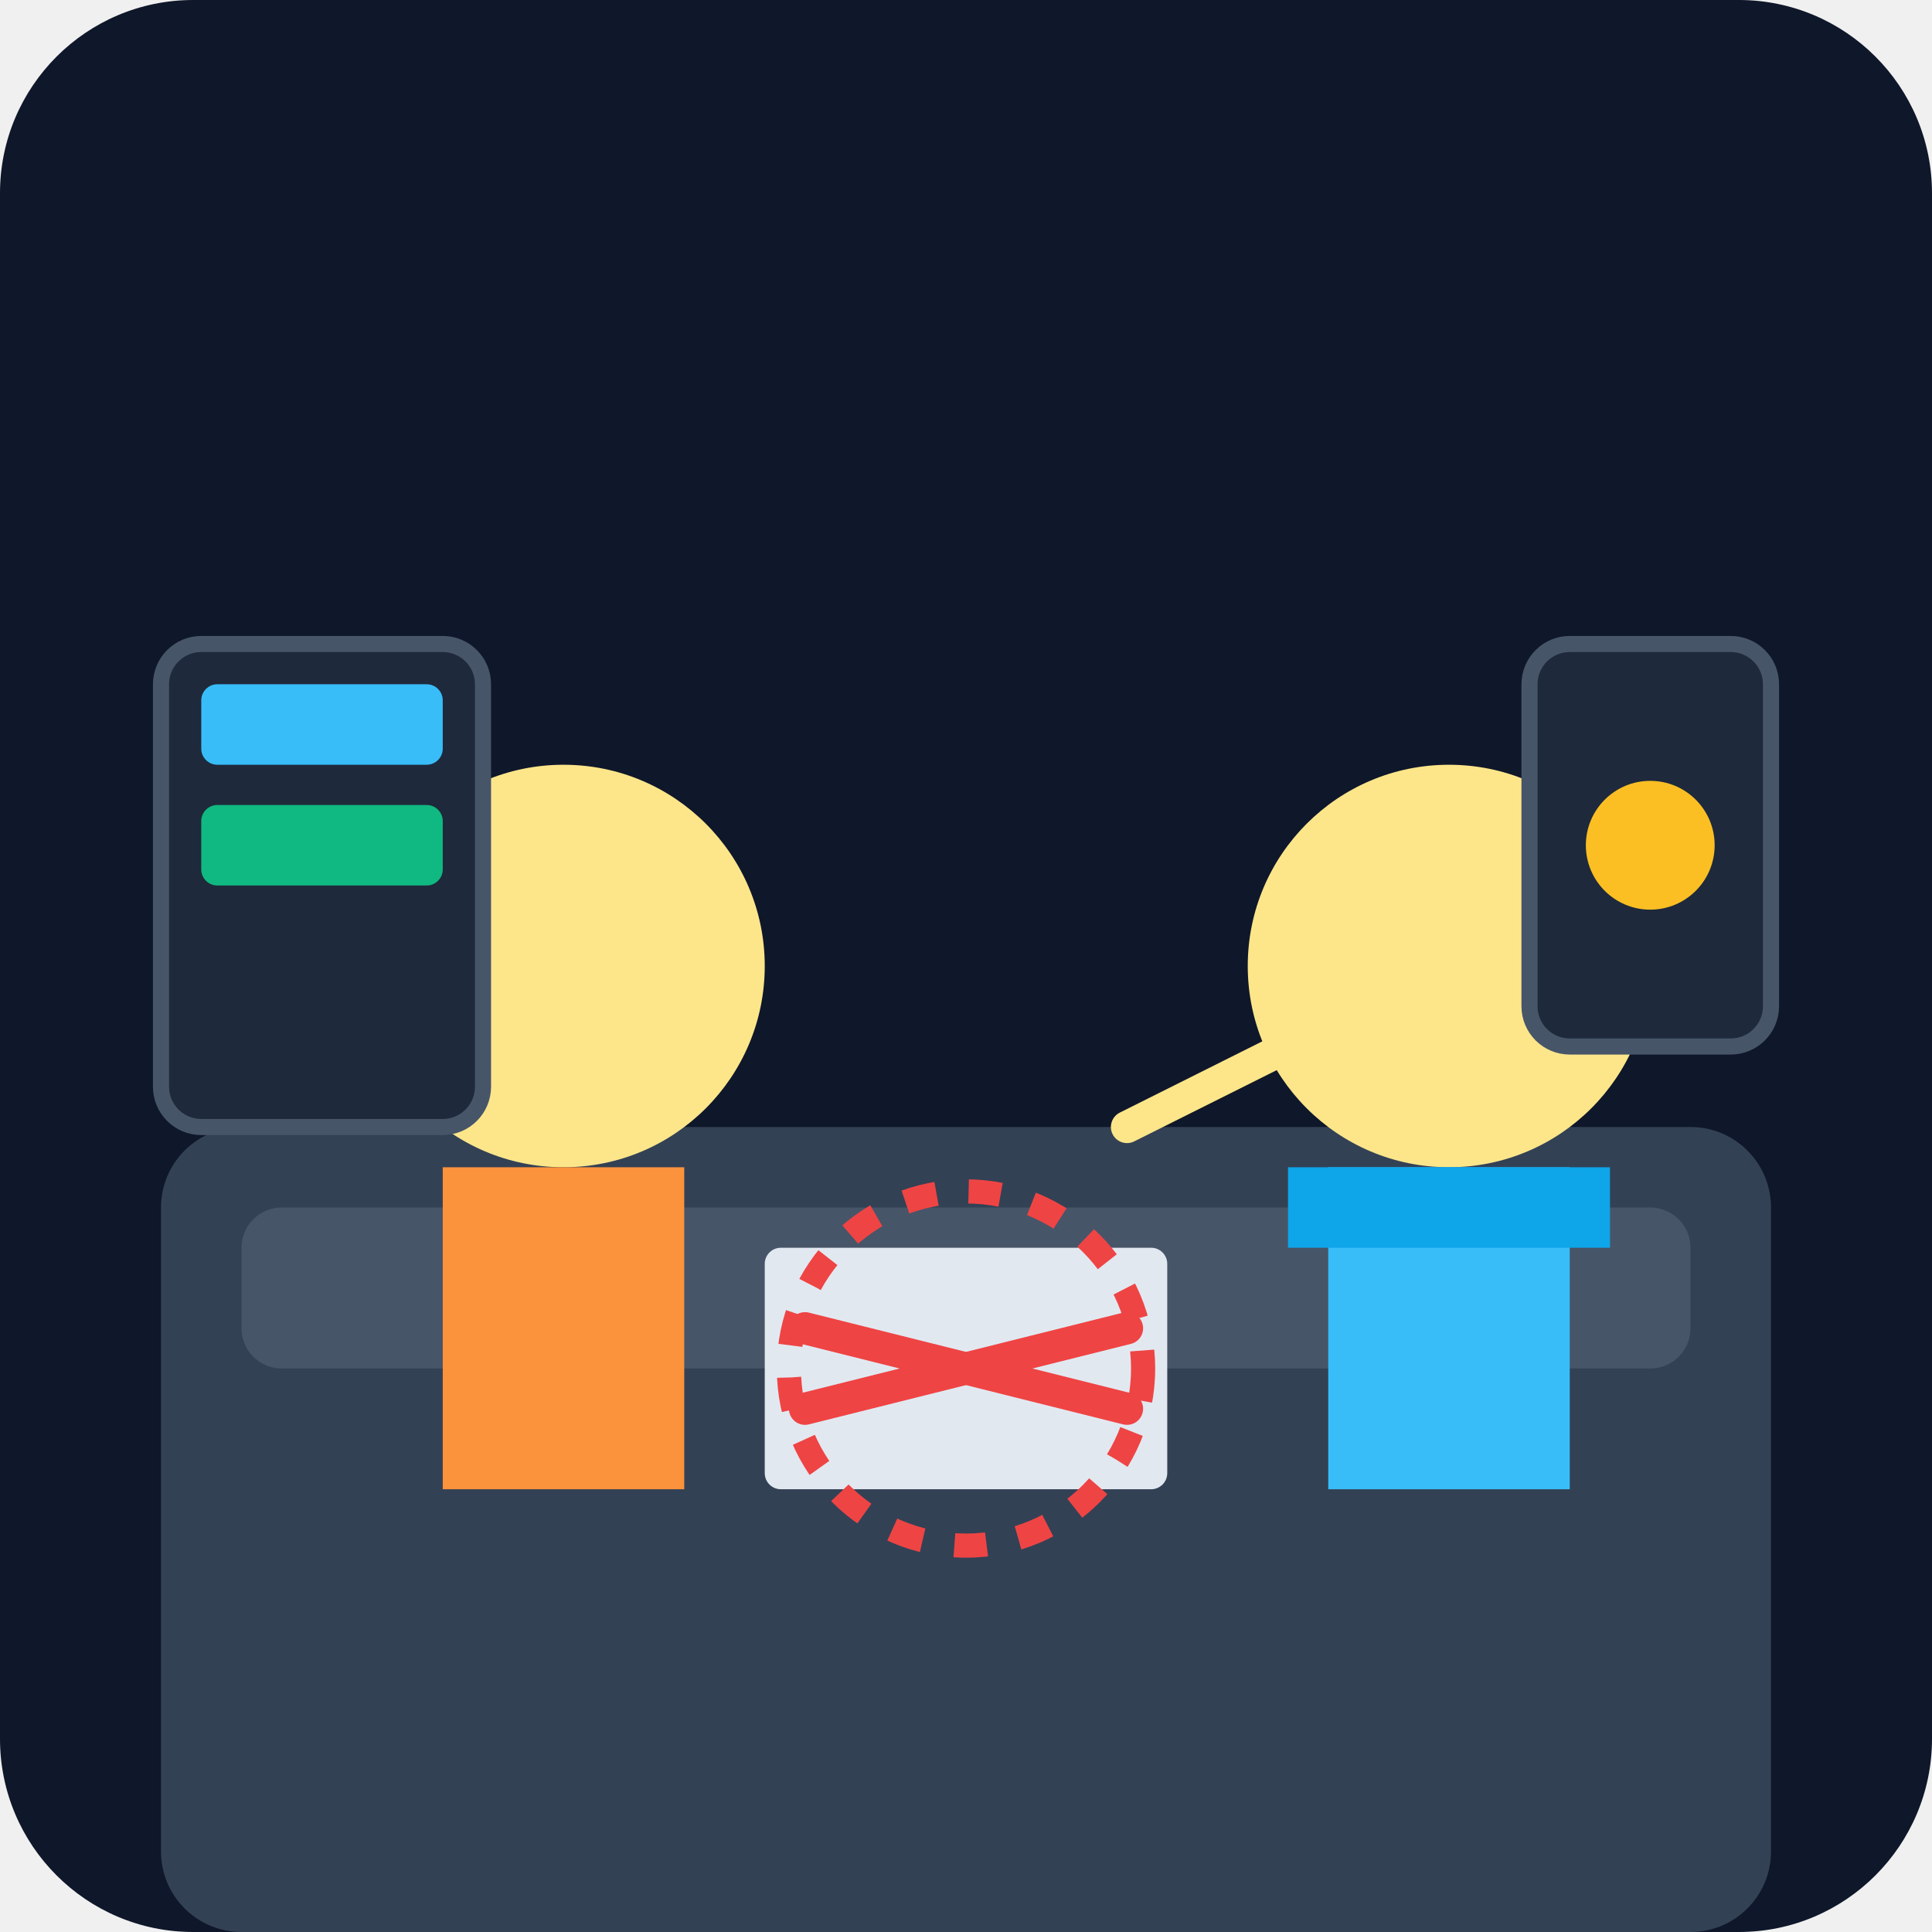
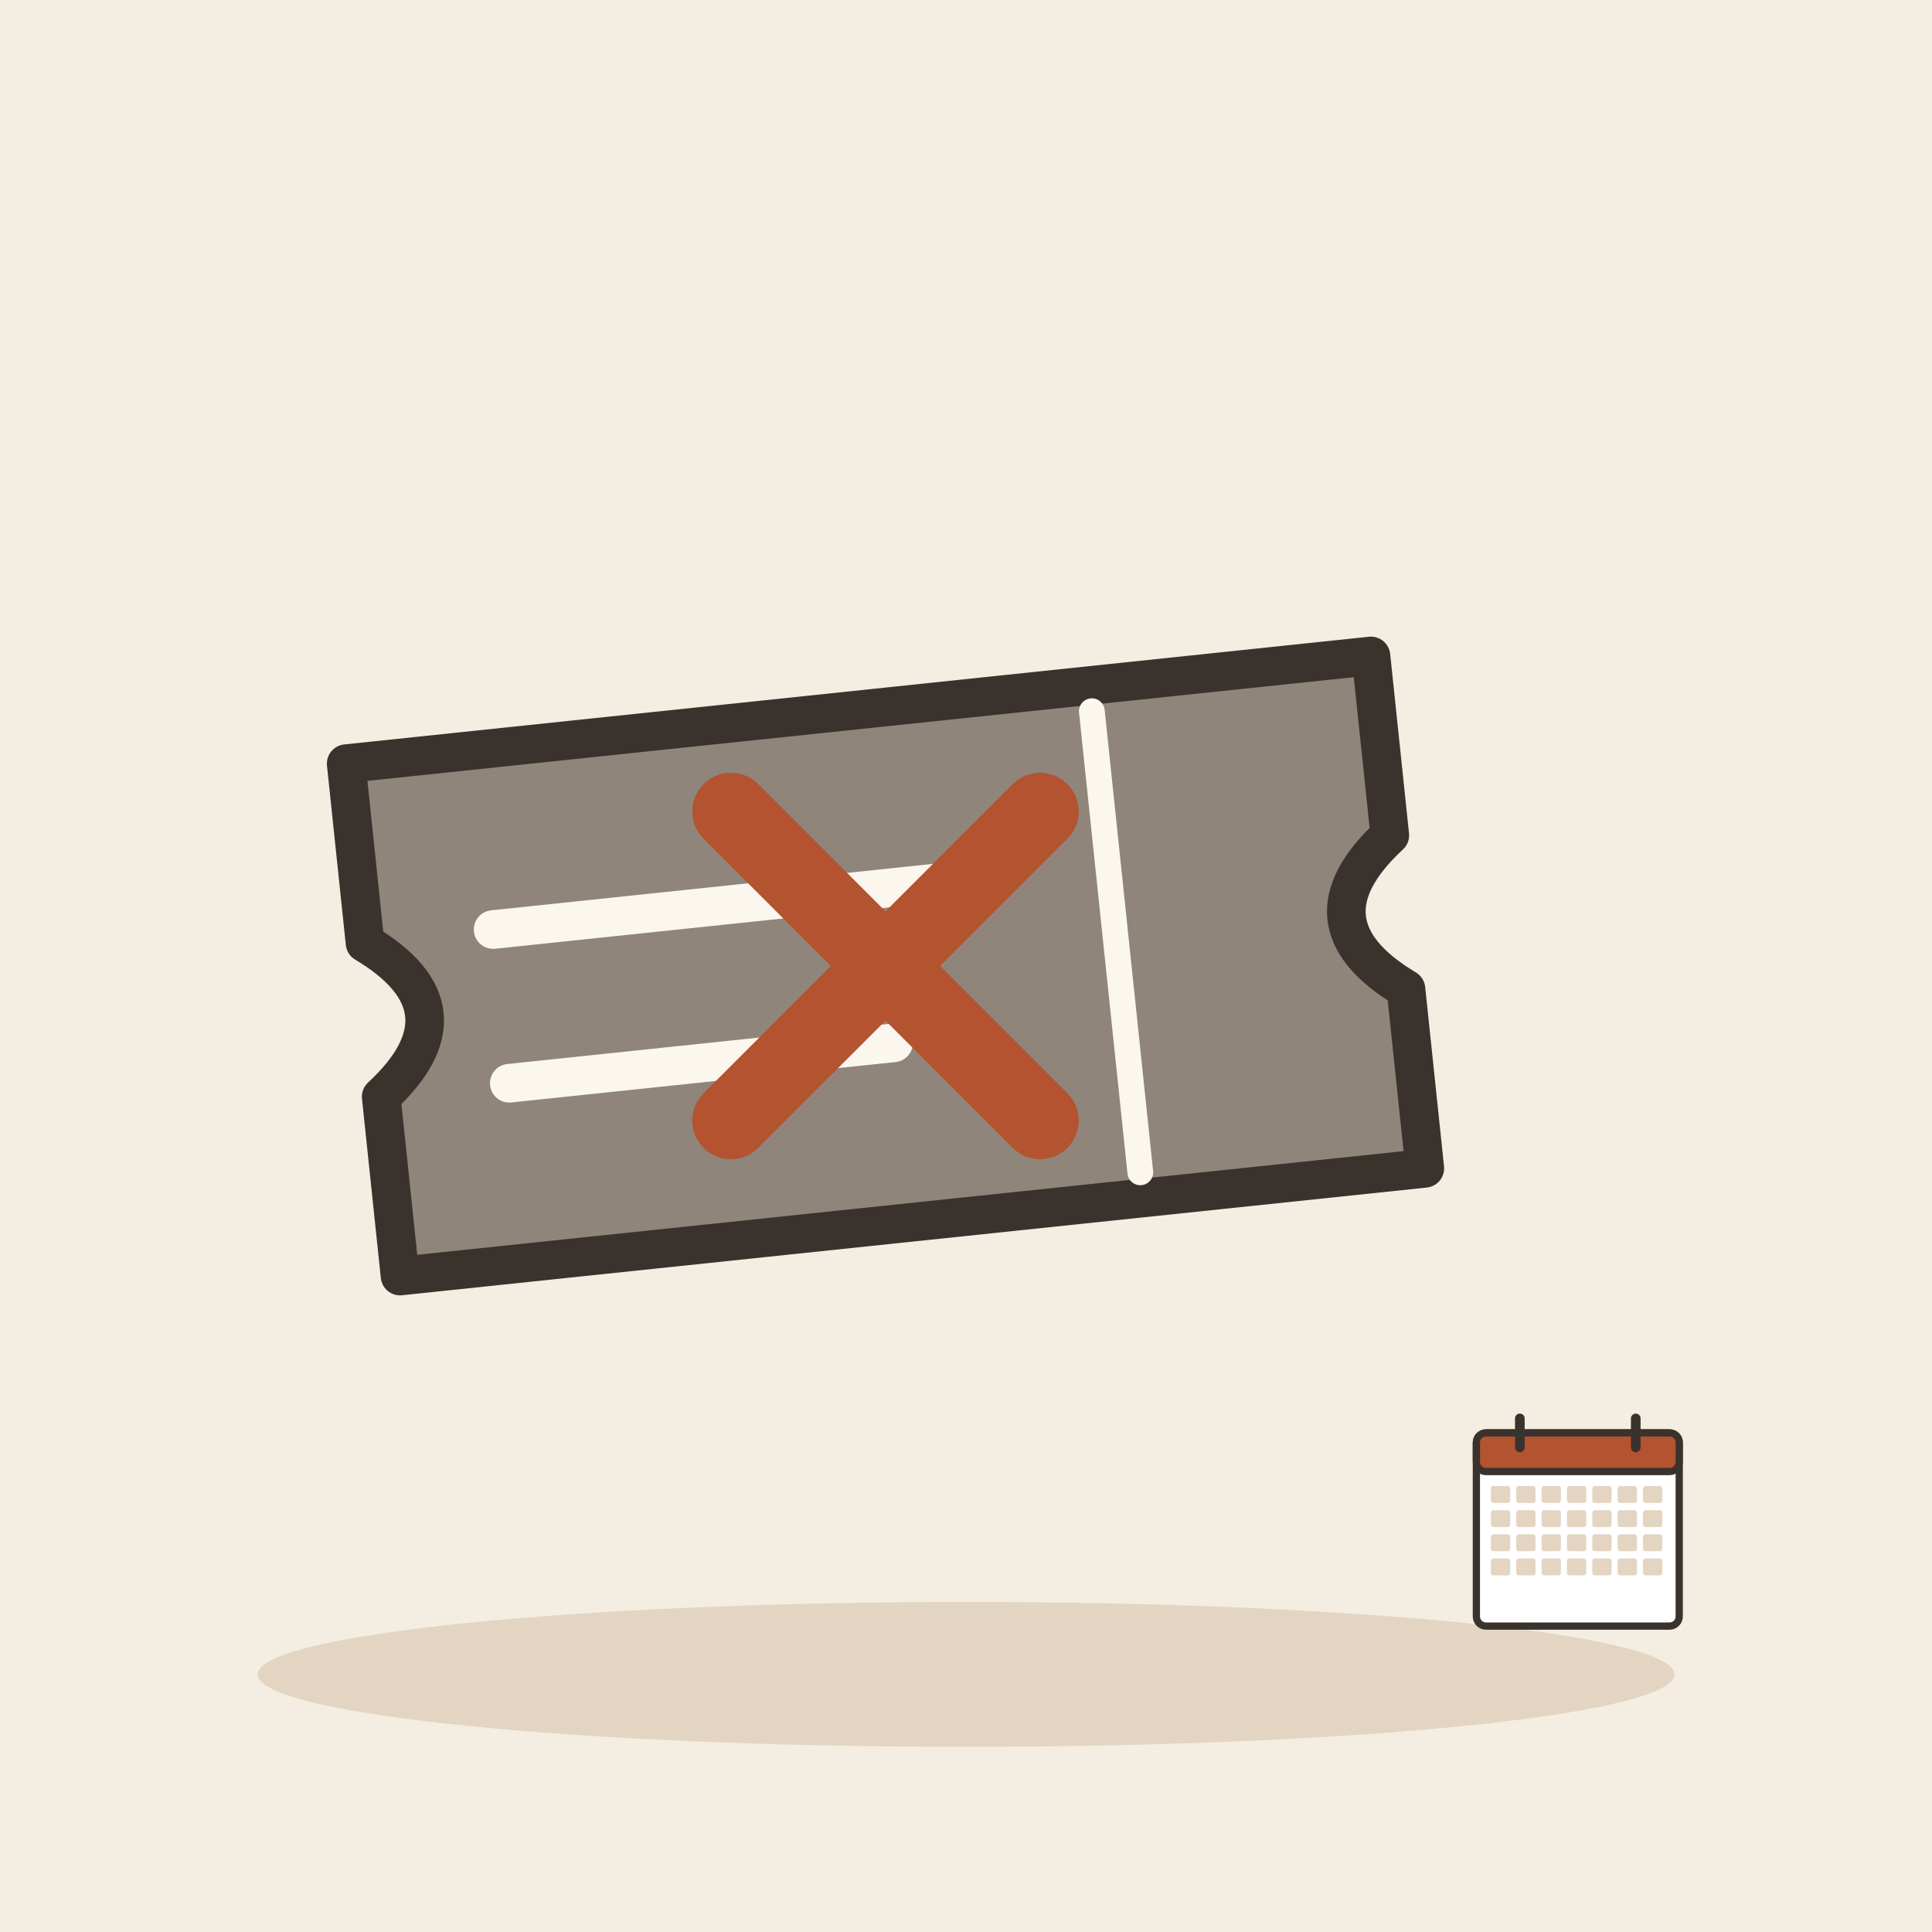
- <svg xmlns="http://www.w3.org/2000/svg" viewBox="0 0 240 240">
-   <defs>
-     <linearGradient id="bg" x1="0" y1="0" x2="0" y2="240">
-       <stop offset="0%" stop-color="#0f172a" />
-       <stop offset="100%" stop-color="#1e293b" />
-     </linearGradient>
-   </defs>
-   <rect width="240" height="240" rx="24" fill="url(#bg)" />
-   <rect x="20" y="140" width="200" height="100" rx="10" fill="#334155" />
-   <rect x="30" y="150" width="180" height="20" rx="5" fill="#475569" />
-   <circle cx="180" cy="120" r="25" fill="#fde68a" />
-   <path d="M165 145h30v40h-30z" fill="#38bdf8" />
-   <path d="M160 145h40v10h-40z" fill="#0ea5e9" />
-   <circle cx="70" cy="120" r="25" fill="#fde68a" />
-   <path d="M55 145h30v40h-30z" fill="#fb923c" />
-   <rect x="95" y="155" width="50" height="30" rx="2" fill="#e2e8f0" />
-   <line x1="100" y1="165" x2="140" y2="175" stroke="#ef4444" stroke-width="4" stroke-linecap="round" />
-   <line x1="140" y1="165" x2="100" y2="175" stroke="#ef4444" stroke-width="4" stroke-linecap="round" />
-   <circle cx="120" cy="170" r="22" fill="none" stroke="#ef4444" stroke-width="3" stroke-dasharray="4 4" />
-   <path d="M160 130 l-20 10" stroke="#fde68a" stroke-width="4" stroke-linecap="round" />
-   <rect x="190" y="80" width="30" height="50" rx="5" fill="#1e293b" stroke="#475569" stroke-width="2" />
-   <circle cx="205" cy="105" r="8" fill="#fbbf24" />
-   <rect x="20" y="80" width="40" height="60" rx="5" fill="#1e293b" stroke="#475569" stroke-width="2" />
-   <rect x="25" y="85" width="30" height="10" rx="2" fill="#38bdf8" />
-   <rect x="25" y="100" width="30" height="10" rx="2" fill="#10b981" />
+ <svg xmlns="http://www.w3.org/2000/svg" viewBox="0 0 240 240" data-style="editorial">
+   <rect width="240" height="240" fill="#F4EDE2" />
+   <ellipse cx="120" cy="208" rx="88" ry="9" fill="#E3D5C1" />
+   <g transform="translate(110 120) rotate(-6) scale(1.6 1.6)">
+     <path d="M-40 -20L40 -20L40 -6Q32 0 40 6L40 20L-40 20L-40 6Q-32 0 -40 -6Z" fill="#8F857A" stroke="#3A332D" stroke-width="3" stroke-linecap="round" stroke-linejoin="round" />
+     <path d="M18 -18L18 18" stroke="#FBF6EE" stroke-width="2" stroke-linecap="round" fill="none" />
+     <path d="M-30 -6L8 -6" stroke="#FBF6EE" stroke-width="3" stroke-linecap="round" fill="none" />
+     <path d="M-30 6L0 6" stroke="#FBF6EE" stroke-width="3" stroke-linecap="round" fill="none" />
+   </g>
+   <g transform="translate(110 120) scale(1.6 1.6)">
+     <path d="M-12 -12L12 12M12 -12L-12 12" fill="none" stroke="#B4532F" stroke-width="6" stroke-linecap="round" stroke-linejoin="round" />
+   </g>
+   <g transform="translate(196 190) scale(0.3 0.3)">
+     <rect x="-42" y="-40" width="84" height="80" rx="4" fill="#FFFFFF" stroke="#3A332D" stroke-width="3" stroke-linecap="round" stroke-linejoin="round" />
+     <rect x="-42" y="-40" width="84" height="16" rx="4" fill="#B4532F" stroke="#3A332D" stroke-width="3" stroke-linecap="round" stroke-linejoin="round" />
+     <path d="M-24 -46L-24 -34" stroke="#3A332D" stroke-width="4" stroke-linecap="round" fill="none" />
+     <path d="M24 -46L24 -34" stroke="#3A332D" stroke-width="4" stroke-linecap="round" fill="none" />
+     <rect x="-36" y="-18" width="8" height="7" rx="1" fill="#E3D5C1" />
+     <rect x="-25.5" y="-18" width="8" height="7" rx="1" fill="#E3D5C1" />
+     <rect x="-15" y="-18" width="8" height="7" rx="1" fill="#E3D5C1" />
+     <rect x="-4.5" y="-18" width="8" height="7" rx="1" fill="#E3D5C1" />
+     <rect x="6" y="-18" width="8" height="7" rx="1" fill="#E3D5C1" />
+     <rect x="16.5" y="-18" width="8" height="7" rx="1" fill="#E3D5C1" />
+     <rect x="27" y="-18" width="8" height="7" rx="1" fill="#E3D5C1" />
+     <rect x="-36" y="-8" width="8" height="7" rx="1" fill="#E3D5C1" />
+     <rect x="-25.5" y="-8" width="8" height="7" rx="1" fill="#E3D5C1" />
+     <rect x="-15" y="-8" width="8" height="7" rx="1" fill="#E3D5C1" />
+     <rect x="-4.5" y="-8" width="8" height="7" rx="1" fill="#E3D5C1" />
+     <rect x="6" y="-8" width="8" height="7" rx="1" fill="#E3D5C1" />
+     <rect x="16.5" y="-8" width="8" height="7" rx="1" fill="#E3D5C1" />
+     <rect x="27" y="-8" width="8" height="7" rx="1" fill="#E3D5C1" />
+     <rect x="-36" y="2" width="8" height="7" rx="1" fill="#E3D5C1" />
+     <rect x="-25.5" y="2" width="8" height="7" rx="1" fill="#E3D5C1" />
+     <rect x="-15" y="2" width="8" height="7" rx="1" fill="#E3D5C1" />
+     <rect x="-4.5" y="2" width="8" height="7" rx="1" fill="#E3D5C1" />
+     <rect x="6" y="2" width="8" height="7" rx="1" fill="#E3D5C1" />
+     <rect x="16.5" y="2" width="8" height="7" rx="1" fill="#E3D5C1" />
+     <rect x="27" y="2" width="8" height="7" rx="1" fill="#E3D5C1" />
+     <rect x="-36" y="12" width="8" height="7" rx="1" fill="#E3D5C1" />
+     <rect x="-25.5" y="12" width="8" height="7" rx="1" fill="#E3D5C1" />
+     <rect x="-15" y="12" width="8" height="7" rx="1" fill="#E3D5C1" />
+     <rect x="-4.5" y="12" width="8" height="7" rx="1" fill="#E3D5C1" />
+     <rect x="6" y="12" width="8" height="7" rx="1" fill="#E3D5C1" />
+     <rect x="16.5" y="12" width="8" height="7" rx="1" fill="#E3D5C1" />
+     <rect x="27" y="12" width="8" height="7" rx="1" fill="#E3D5C1" />
+   </g>
</svg>
